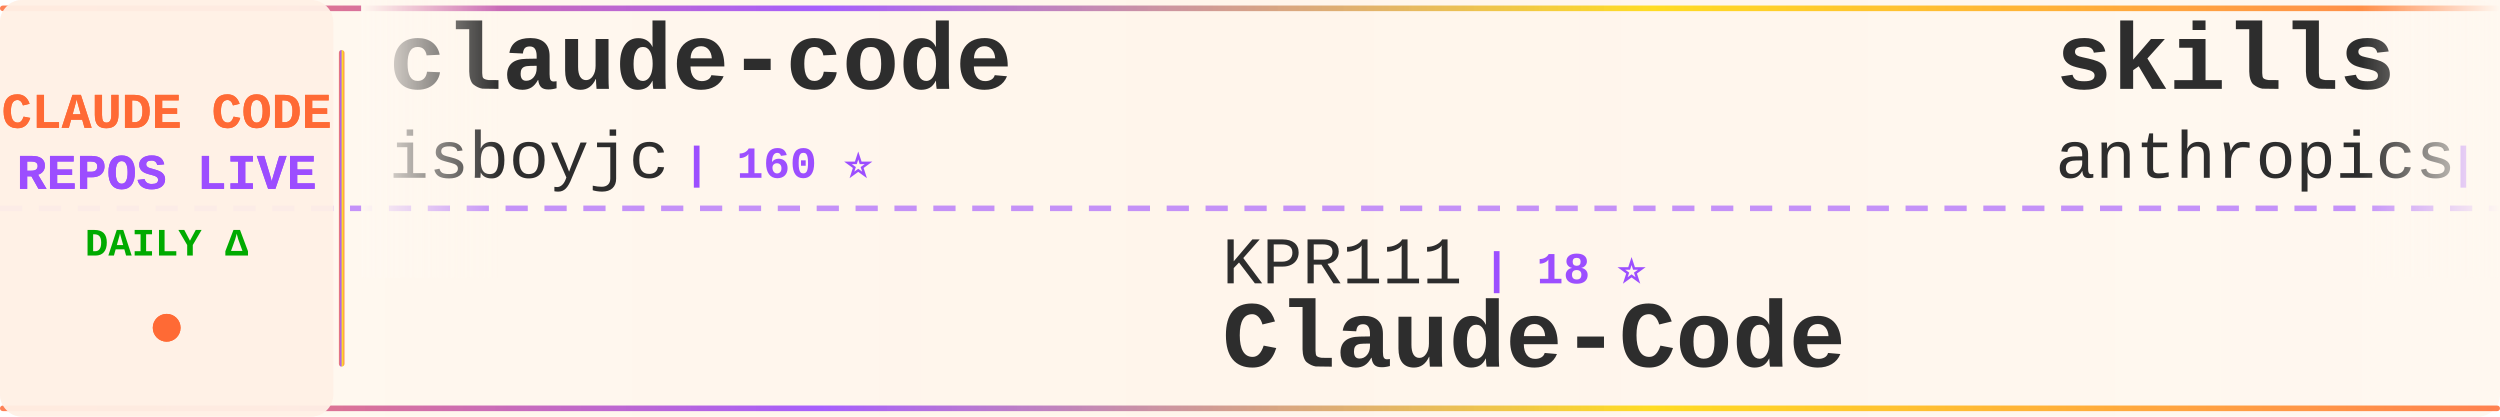
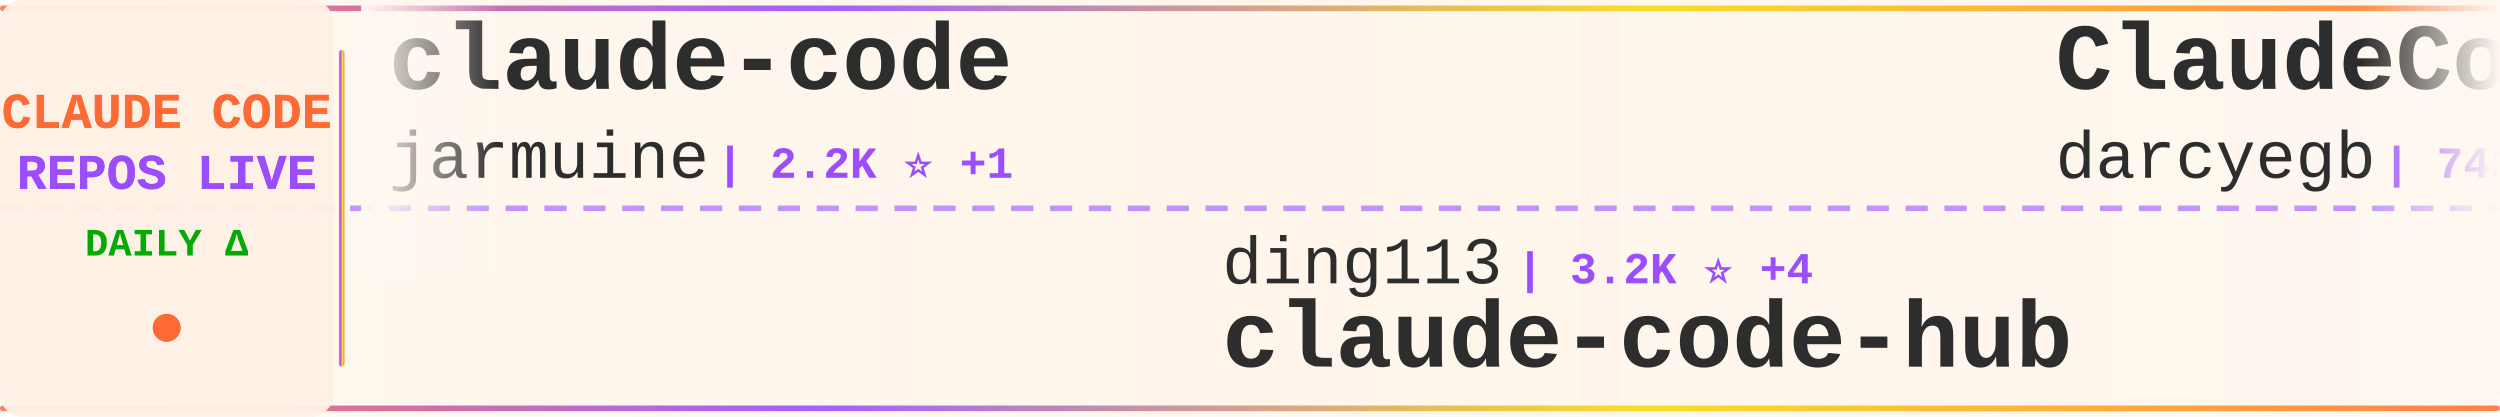
<svg xmlns="http://www.w3.org/2000/svg" width="900" height="150">
  <defs>
    <linearGradient id="tickerBg" x1="0%" y1="0%" x2="100%" y2="0%">
      <stop offset="0%" style="stop-color:#fff8f0;stop-opacity:0.98" />
      <stop offset="50%" style="stop-color:#fff5eb;stop-opacity:1" />
      <stop offset="100%" style="stop-color:#fff8f0;stop-opacity:0.98" />
    </linearGradient>
    <linearGradient id="borderGrad" x1="0%" y1="0%" x2="100%" y2="0%">
      <stop offset="0%" style="stop-color:#FF6B35;stop-opacity:0.85">
        <animate attributeName="stop-opacity" values="0.85;1;0.85" dur="2s" repeatCount="indefinite" />
      </stop>
      <stop offset="33%" style="stop-color:#9C4EFF;stop-opacity:0.9">
        <animate attributeName="stop-opacity" values="0.9;1;0.9" dur="2.2s" repeatCount="indefinite" />
      </stop>
      <stop offset="66%" style="stop-color:#FFD700;stop-opacity:0.85">
        <animate attributeName="stop-opacity" values="0.85;1;0.85" dur="1.8s" repeatCount="indefinite" />
      </stop>
      <stop offset="100%" style="stop-color:#FF6B35;stop-opacity:0.85">
        <animate attributeName="stop-opacity" values="0.85;1;0.85" dur="2s" repeatCount="indefinite" />
      </stop>
    </linearGradient>
    <filter id="textGlow">
      <feGaussianBlur stdDeviation="0.15" result="coloredBlur" />
      <feMerge>
        <feMergeNode in="coloredBlur" />
        <feMergeNode in="SourceGraphic" />
      </feMerge>
    </filter>
    <filter id="metricGlow">
      <feGaussianBlur stdDeviation="0.2" result="coloredBlur" />
      <feMerge>
        <feMergeNode in="coloredBlur" />
        <feMergeNode in="SourceGraphic" />
      </feMerge>
    </filter>
    <linearGradient id="leftFade" x1="0%" y1="0%" x2="100%" y2="0%">
      <stop offset="0%" style="stop-color:#fff8f0;stop-opacity:1" />
      <stop offset="100%" style="stop-color:#fff8f0;stop-opacity:0" />
    </linearGradient>
    <linearGradient id="rightFade" x1="0%" y1="0%" x2="100%" y2="0%">
      <stop offset="0%" style="stop-color:#fff8f0;stop-opacity:0" />
      <stop offset="100%" style="stop-color:#fff8f0;stop-opacity:1" />
    </linearGradient>
  </defs>
  <rect width="900" height="150" fill="url(#tickerBg)" rx="8" />
  <rect x="0" y="2" width="900" height="2" fill="url(#borderGrad)" rx="1" />
  <rect x="0" y="146" width="900" height="2" fill="url(#borderGrad)" rx="1" />
  <line x1="0" y1="75" x2="900" y2="75" stroke="#9C4EFF" stroke-width="2" stroke-dasharray="8 6" opacity="0.6" />
  <rect x="0" y="0" width="120" height="150" fill="#fff0e6" opacity="0.95" rx="8" />
  <text x="60" y="46" font-family="'Courier New', monospace" font-size="18" font-weight="bold" fill="#FF6B35" text-anchor="middle" filter="url(#textGlow)">
    CLAUDE CODE
  </text>
  <text x="60" y="68" font-family="'Courier New', monospace" font-size="18" font-weight="bold" fill="#9C4EFF" text-anchor="middle" filter="url(#textGlow)">
    REPOS LIVE
  </text>
  <text x="60" y="92" font-family="'Courier New', monospace" font-size="14" font-weight="bold" fill="#00aa00" text-anchor="middle">
    DAILY Δ
  </text>
  <circle cx="60" cy="118" r="5" fill="#FF6B35" filter="url(#metricGlow)">
    <animate attributeName="r" values="4;6;4" dur="1.5s" repeatCount="indefinite" />
    <animate attributeName="opacity" values="0.6;1;0.6" dur="1.5s" repeatCount="indefinite" />
  </circle>
  <rect x="122" y="18" width="2" height="114" fill="url(#borderGrad)" rx="1" />
  <clipPath id="tickerClip">
    <rect x="130" y="0" width="770" height="150" />
  </clipPath>
  <g clip-path="url(#tickerClip)">
    <g id="tickerItems">
      <animateTransform attributeName="transform" attributeType="XML" type="translate" from="0 0" to="-3000 0" dur="54s" repeatCount="indefinite" />
      <g transform="translate(0, 0)">
        <text x="140" y="32" font-family="'Courier New', monospace" font-size="34" font-weight="bold" fill="#2d2d2d">claude-code</text>
-         <text x="140" y="64" font-family="'Courier New', monospace" font-size="24" font-weight="normal" fill="#2d2d2d" opacity="1.0">isboyjc</text>
-         <text x="246" y="64" font-family="'Courier New', monospace" font-size="16" font-weight="bold" fill="#9C4EFF"> | 160 ⭐</text>
+         <text x="140" y="64" font-family="'Courier New', monospace" font-size="24" font-weight="normal" fill="#2d2d2d" opacity="1.0">jarmuine</text>
+         <text x="258" y="64" font-family="'Courier New', monospace" font-size="16" font-weight="bold" fill="#9C4EFF"> | 2.2K ⭐ +1</text>
      </g>
      <g transform="translate(300, 0)">
+         <text x="140" y="102" font-family="'Courier New', monospace" font-size="24" font-weight="normal" fill="#2d2d2d" opacity="1.0">ding113</text>
+         <text x="246" y="102" font-family="'Courier New', monospace" font-size="16" font-weight="bold" fill="#9C4EFF"> | 3.2K ⭐ +4</text>
+         <text x="140" y="132" font-family="'Courier New', monospace" font-size="34" font-weight="bold" fill="#2d2d2d">claude-code-hub</text>
+       </g>
+       <g transform="translate(600, 0)">
+         <text x="140" y="32" font-family="'Courier New', monospace" font-size="34" font-weight="bold" fill="#2d2d2d">ClaudeCodeAgents</text>
+         <text x="140" y="64" font-family="'Courier New', monospace" font-size="24" font-weight="normal" fill="#2d2d2d" opacity="1.0">darcyegb</text>
+         <text x="258" y="64" font-family="'Courier New', monospace" font-size="16" font-weight="bold" fill="#9C4EFF"> | 742 ⭐</text>
+       </g>
+       <g transform="translate(900, 0)">
+         <text x="140" y="102" font-family="'Courier New', monospace" font-size="24" font-weight="normal" fill="#2d2d2d" opacity="1.0">diet103</text>
+         <text x="246" y="102" font-family="'Courier New', monospace" font-size="16" font-weight="bold" fill="#9C4EFF"> | 9.7K ⭐</text>
+         <text x="140" y="132" font-family="'Courier New', monospace" font-size="34" font-weight="bold" fill="#2d2d2d">claude-code-infrastructu...</text>
+       </g>
+       <g transform="translate(1200, 0)">
+         <text x="140" y="32" font-family="'Courier New', monospace" font-size="34" font-weight="bold" fill="#2d2d2d">my-claude-code-setup</text>
+         <text x="140" y="64" font-family="'Courier New', monospace" font-size="24" font-weight="normal" fill="#2d2d2d" opacity="1.0">centminmod</text>
+         <text x="282" y="64" font-family="'Courier New', monospace" font-size="16" font-weight="bold" fill="#9C4EFF"> | 2.5K ⭐ +10</text>
+       </g>
+       <g transform="translate(1500, 0)">
        <text x="140" y="102" font-family="'Courier New', monospace" font-size="24" font-weight="normal" fill="#2d2d2d" opacity="1.0">KPR111</text>
        <text x="234" y="102" font-family="'Courier New', monospace" font-size="16" font-weight="bold" fill="#9C4EFF"> | 18 ⭐</text>
        <text x="140" y="132" font-family="'Courier New', monospace" font-size="34" font-weight="bold" fill="#2d2d2d">Claude-Code</text>
      </g>
-       <g transform="translate(600, 0)">
-         <text x="140" y="32" font-family="'Courier New', monospace" font-size="34" font-weight="bold" fill="#2d2d2d">skills</text>
-         <text x="140" y="64" font-family="'Courier New', monospace" font-size="24" font-weight="normal" fill="#2d2d2d" opacity="1.0">anthropics</text>
-         <text x="282" y="64" font-family="'Courier New', monospace" font-size="16" font-weight="bold" fill="#9C4EFF"> | 158.1K ⭐ +244</text>
-       </g>
-       <g transform="translate(900, 0)">
-         <text x="140" y="102" font-family="'Courier New', monospace" font-size="24" font-weight="normal" fill="#2d2d2d" opacity="1.0">SeemSeam</text>
-         <text x="258" y="102" font-family="'Courier New', monospace" font-size="16" font-weight="bold" fill="#9C4EFF"> | 3.2K ⭐ +11</text>
-         <text x="140" y="132" font-family="'Courier New', monospace" font-size="34" font-weight="bold" fill="#2d2d2d">claude_codex_bridge</text>
-       </g>
-       <g transform="translate(1200, 0)">
-         <text x="140" y="32" font-family="'Courier New', monospace" font-size="34" font-weight="bold" fill="#2d2d2d">claude-code-system-promp...</text>
-         <text x="140" y="64" font-family="'Courier New', monospace" font-size="24" font-weight="normal" fill="#2d2d2d" opacity="1.0">Piebald-AI</text>
-         <text x="282" y="64" font-family="'Courier New', monospace" font-size="16" font-weight="bold" fill="#9C4EFF"> | 11.6K ⭐ +31</text>
-       </g>
-       <g transform="translate(1500, 0)">
-         <text x="140" y="102" font-family="'Courier New', monospace" font-size="24" font-weight="normal" fill="#2d2d2d" opacity="1.0">777genius</text>
-         <text x="270" y="102" font-family="'Courier New', monospace" font-size="16" font-weight="bold" fill="#9C4EFF"> | 918 ⭐</text>
-         <text x="140" y="132" font-family="'Courier New', monospace" font-size="34" font-weight="bold" fill="#2d2d2d">claude-code-source-code</text>
-       </g>
      <g transform="translate(1800, 0)">
-         <text x="140" y="32" font-family="'Courier New', monospace" font-size="34" font-weight="bold" fill="#2d2d2d">claude-code</text>
-         <text x="140" y="64" font-family="'Courier New', monospace" font-size="24" font-weight="normal" fill="#2d2d2d" opacity="1.0">mehmoodosman</text>
-         <text x="306" y="64" font-family="'Courier New', monospace" font-size="16" font-weight="bold" fill="#9C4EFF"> | 170 ⭐</text>
+         <text x="140" y="32" font-family="'Courier New', monospace" font-size="34" font-weight="bold" fill="#2d2d2d">claude-code-source</text>
+         <text x="140" y="64" font-family="'Courier New', monospace" font-size="24" font-weight="normal" fill="#2d2d2d" opacity="1.0">AprilNEA</text>
+         <text x="258" y="64" font-family="'Courier New', monospace" font-size="16" font-weight="bold" fill="#9C4EFF"> | 387 ⭐</text>
      </g>
      <g transform="translate(2100, 0)">
-         <text x="140" y="102" font-family="'Courier New', monospace" font-size="24" font-weight="normal" fill="#2d2d2d" opacity="1.0">Alishahryar1</text>
-         <text x="306" y="102" font-family="'Courier New', monospace" font-size="16" font-weight="bold" fill="#9C4EFF"> | 38.5K ⭐ +164</text>
-         <text x="140" y="132" font-family="'Courier New', monospace" font-size="34" font-weight="bold" fill="#2d2d2d">free-claude-code</text>
+         <text x="140" y="102" font-family="'Courier New', monospace" font-size="24" font-weight="normal" fill="#2d2d2d" opacity="1.0">alex000kim</text>
+         <text x="282" y="102" font-family="'Courier New', monospace" font-size="16" font-weight="bold" fill="#9C4EFF"> | 230 ⭐</text>
+         <text x="140" y="132" font-family="'Courier New', monospace" font-size="34" font-weight="bold" fill="#2d2d2d">claude-code</text>
      </g>
      <g transform="translate(2400, 0)">
-         <text x="140" y="32" font-family="'Courier New', monospace" font-size="34" font-weight="bold" fill="#2d2d2d">claude_code_src</text>
-         <text x="140" y="64" font-family="'Courier New', monospace" font-size="24" font-weight="normal" fill="#2d2d2d" opacity="1.0">ponponon</text>
-         <text x="258" y="64" font-family="'Courier New', monospace" font-size="16" font-weight="bold" fill="#9C4EFF"> | 2.3K ⭐</text>
+         <text x="140" y="32" font-family="'Courier New', monospace" font-size="34" font-weight="bold" fill="#2d2d2d">awesome-claude-code-suba...</text>
+         <text x="140" y="64" font-family="'Courier New', monospace" font-size="24" font-weight="normal" fill="#2d2d2d" opacity="1.0">VoltAgent</text>
+         <text x="270" y="64" font-family="'Courier New', monospace" font-size="16" font-weight="bold" fill="#9C4EFF"> | 22.8K ⭐ +53</text>
      </g>
      <g transform="translate(2700, 0)">
-         <text x="140" y="102" font-family="'Courier New', monospace" font-size="24" font-weight="normal" fill="#2d2d2d" opacity="1.0">ykdojo</text>
-         <text x="234" y="102" font-family="'Courier New', monospace" font-size="16" font-weight="bold" fill="#9C4EFF"> | 9.0K ⭐ +12</text>
-         <text x="140" y="132" font-family="'Courier New', monospace" font-size="34" font-weight="bold" fill="#2d2d2d">claude-code-tips</text>
+         <text x="140" y="102" font-family="'Courier New', monospace" font-size="24" font-weight="normal" fill="#2d2d2d" opacity="1.0">pengchengneo</text>
+         <text x="306" y="102" font-family="'Courier New', monospace" font-size="16" font-weight="bold" fill="#9C4EFF"> | 1.6K ⭐ +5</text>
+         <text x="140" y="132" font-family="'Courier New', monospace" font-size="34" font-weight="bold" fill="#2d2d2d">Claude-Code</text>
      </g>
      <g transform="translate(3000, 0)">
        <text x="140" y="32" font-family="'Courier New', monospace" font-size="34" font-weight="bold" fill="#2d2d2d">claude-code</text>
-         <text x="140" y="64" font-family="'Courier New', monospace" font-size="24" font-weight="normal" fill="#2d2d2d" opacity="1.0">isboyjc</text>
-         <text x="246" y="64" font-family="'Courier New', monospace" font-size="16" font-weight="bold" fill="#9C4EFF"> | 160 ⭐</text>
+         <text x="140" y="64" font-family="'Courier New', monospace" font-size="24" font-weight="normal" fill="#2d2d2d" opacity="1.0">jarmuine</text>
+         <text x="258" y="64" font-family="'Courier New', monospace" font-size="16" font-weight="bold" fill="#9C4EFF"> | 2.2K ⭐ +1</text>
      </g>
      <g transform="translate(3300, 0)">
-         <text x="140" y="102" font-family="'Courier New', monospace" font-size="24" font-weight="normal" fill="#2d2d2d" opacity="1.0">KPR111</text>
-         <text x="234" y="102" font-family="'Courier New', monospace" font-size="16" font-weight="bold" fill="#9C4EFF"> | 18 ⭐</text>
-         <text x="140" y="132" font-family="'Courier New', monospace" font-size="34" font-weight="bold" fill="#2d2d2d">Claude-Code</text>
+         <text x="140" y="102" font-family="'Courier New', monospace" font-size="24" font-weight="normal" fill="#2d2d2d" opacity="1.0">ding113</text>
+         <text x="246" y="102" font-family="'Courier New', monospace" font-size="16" font-weight="bold" fill="#9C4EFF"> | 3.2K ⭐ +4</text>
+         <text x="140" y="132" font-family="'Courier New', monospace" font-size="34" font-weight="bold" fill="#2d2d2d">claude-code-hub</text>
      </g>
      <g transform="translate(3600, 0)">
-         <text x="140" y="32" font-family="'Courier New', monospace" font-size="34" font-weight="bold" fill="#2d2d2d">skills</text>
-         <text x="140" y="64" font-family="'Courier New', monospace" font-size="24" font-weight="normal" fill="#2d2d2d" opacity="1.0">anthropics</text>
-         <text x="282" y="64" font-family="'Courier New', monospace" font-size="16" font-weight="bold" fill="#9C4EFF"> | 158.1K ⭐ +244</text>
+         <text x="140" y="32" font-family="'Courier New', monospace" font-size="34" font-weight="bold" fill="#2d2d2d">ClaudeCodeAgents</text>
+         <text x="140" y="64" font-family="'Courier New', monospace" font-size="24" font-weight="normal" fill="#2d2d2d" opacity="1.0">darcyegb</text>
+         <text x="258" y="64" font-family="'Courier New', monospace" font-size="16" font-weight="bold" fill="#9C4EFF"> | 742 ⭐</text>
      </g>
      <g transform="translate(3900, 0)">
-         <text x="140" y="102" font-family="'Courier New', monospace" font-size="24" font-weight="normal" fill="#2d2d2d" opacity="1.0">SeemSeam</text>
-         <text x="258" y="102" font-family="'Courier New', monospace" font-size="16" font-weight="bold" fill="#9C4EFF"> | 3.2K ⭐ +11</text>
-         <text x="140" y="132" font-family="'Courier New', monospace" font-size="34" font-weight="bold" fill="#2d2d2d">claude_codex_bridge</text>
+         <text x="140" y="102" font-family="'Courier New', monospace" font-size="24" font-weight="normal" fill="#2d2d2d" opacity="1.0">diet103</text>
+         <text x="246" y="102" font-family="'Courier New', monospace" font-size="16" font-weight="bold" fill="#9C4EFF"> | 9.7K ⭐</text>
+         <text x="140" y="132" font-family="'Courier New', monospace" font-size="34" font-weight="bold" fill="#2d2d2d">claude-code-infrastructu...</text>
      </g>
    </g>
  </g>
  <rect x="130" y="0" width="50" height="100" fill="url(#leftFade)" />
  <rect x="850" y="0" width="50" height="100" fill="url(#rightFade)" />
</svg>
